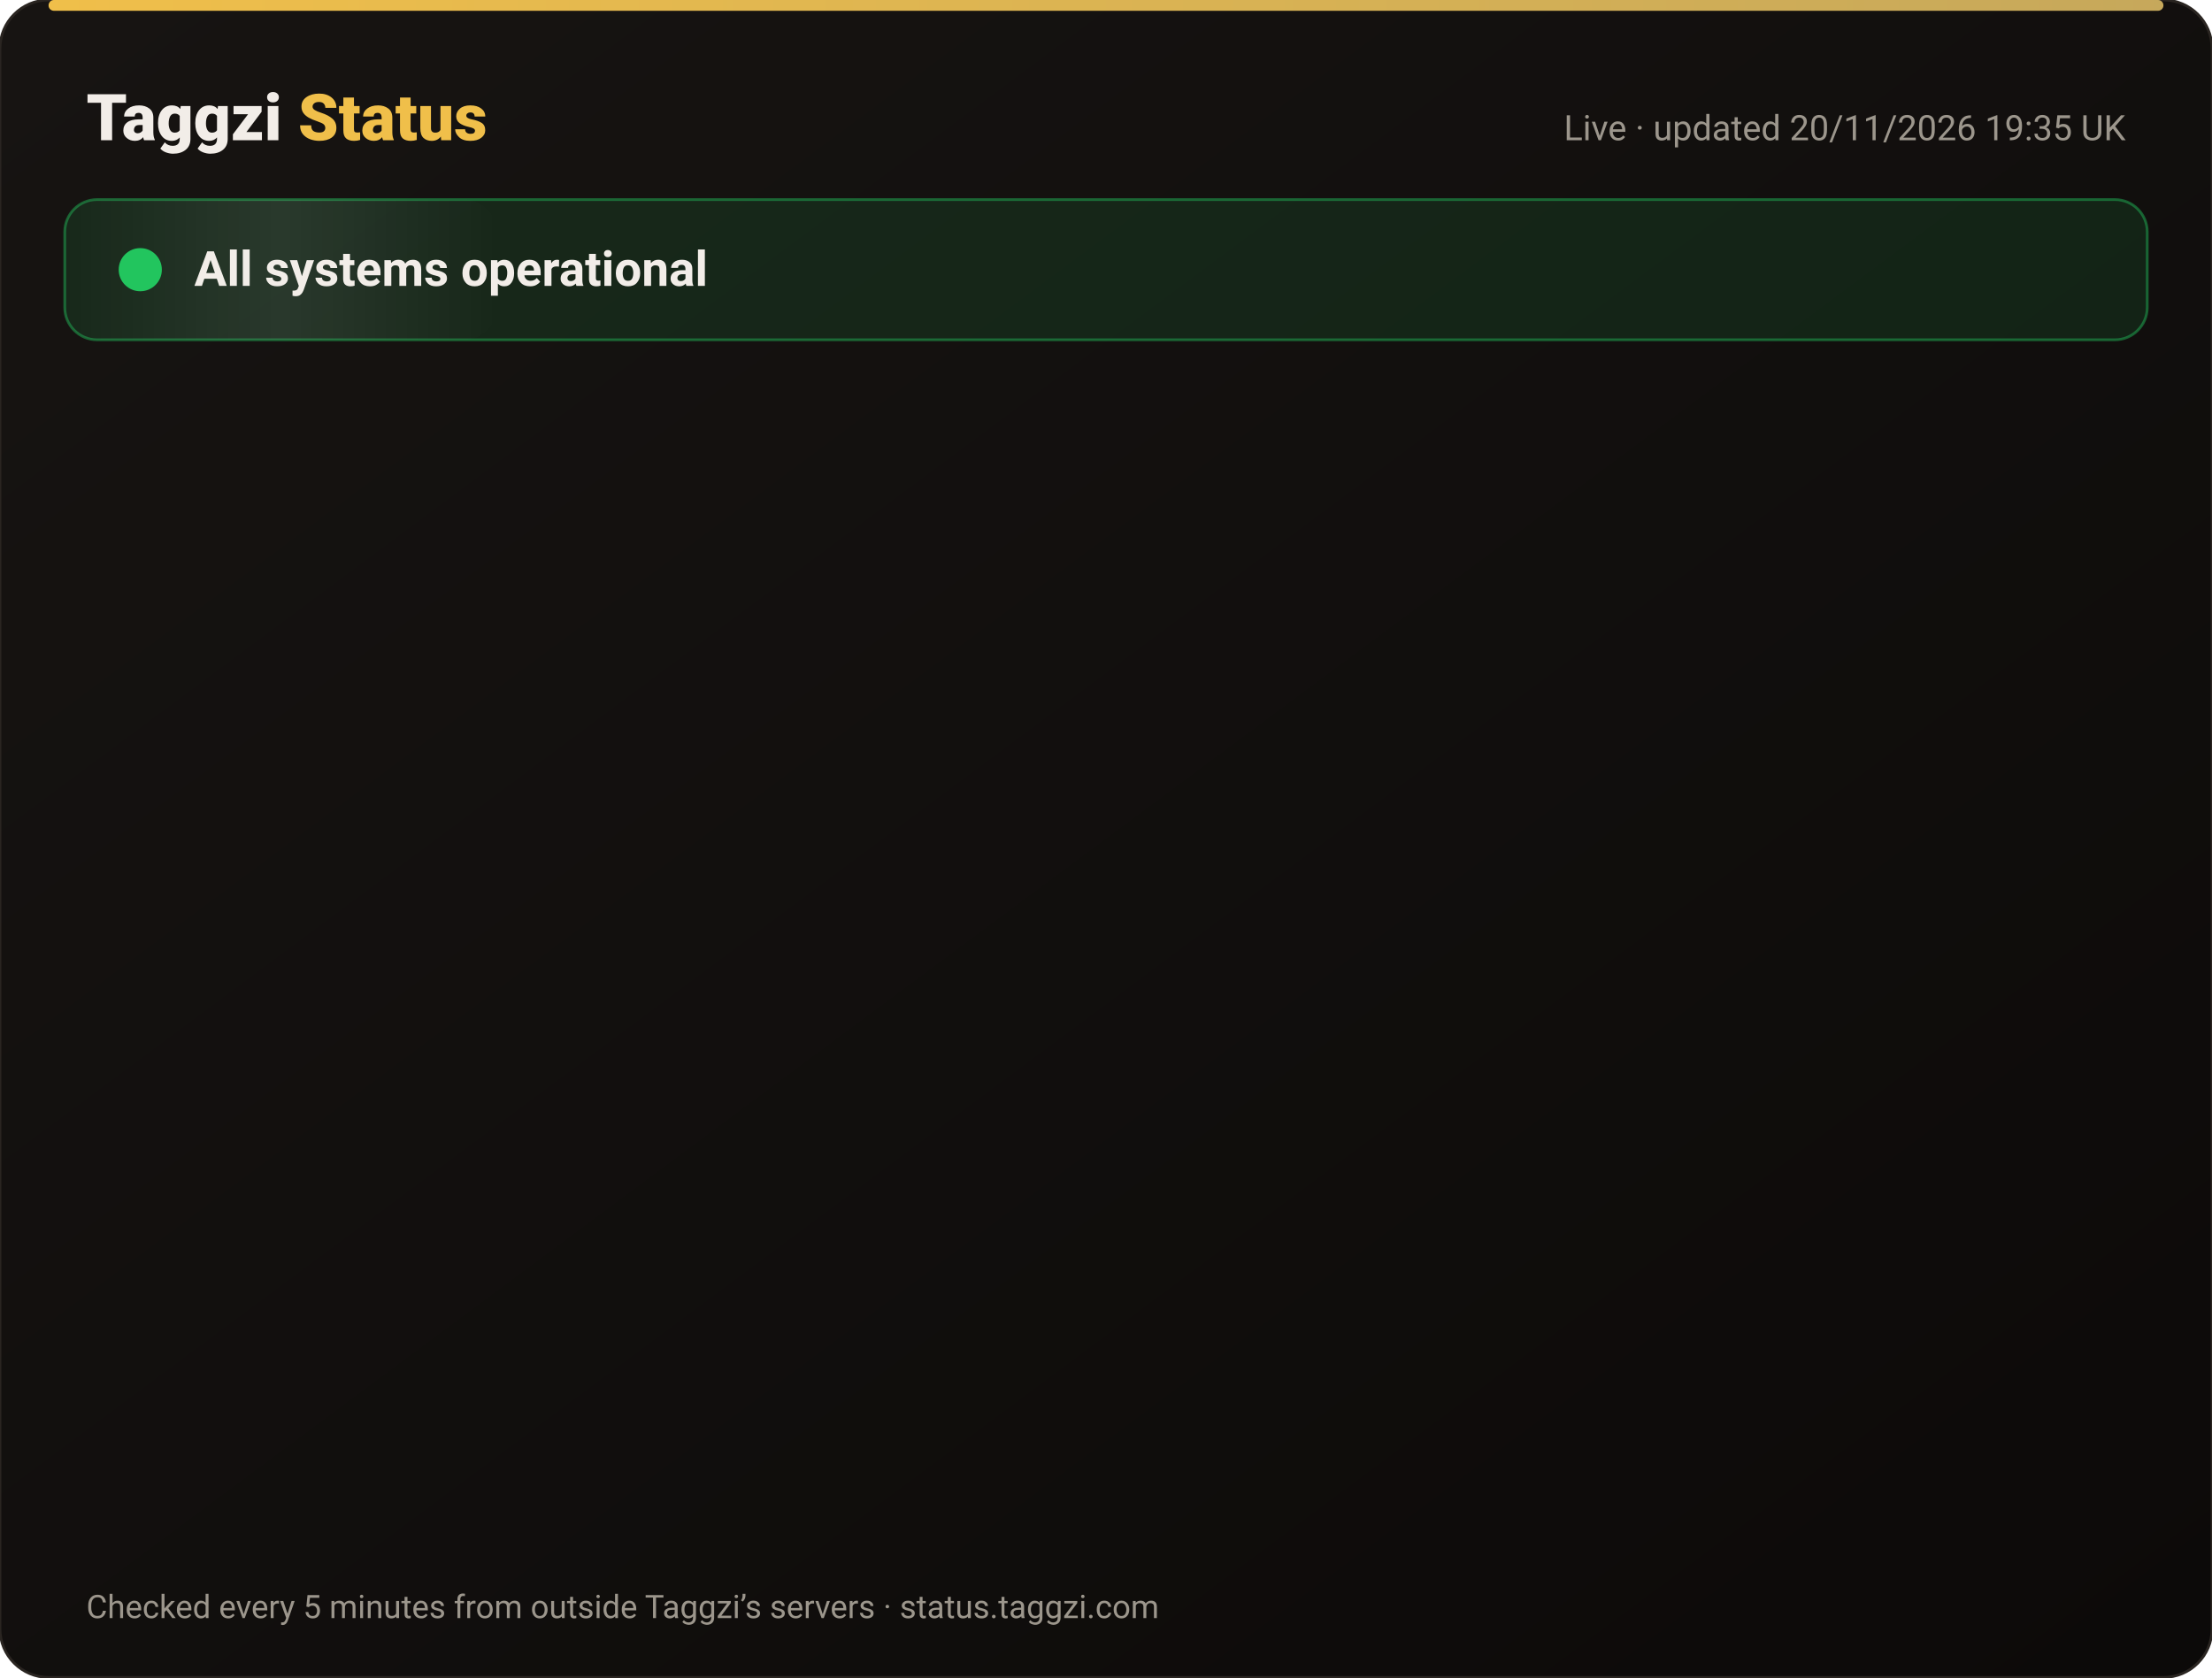
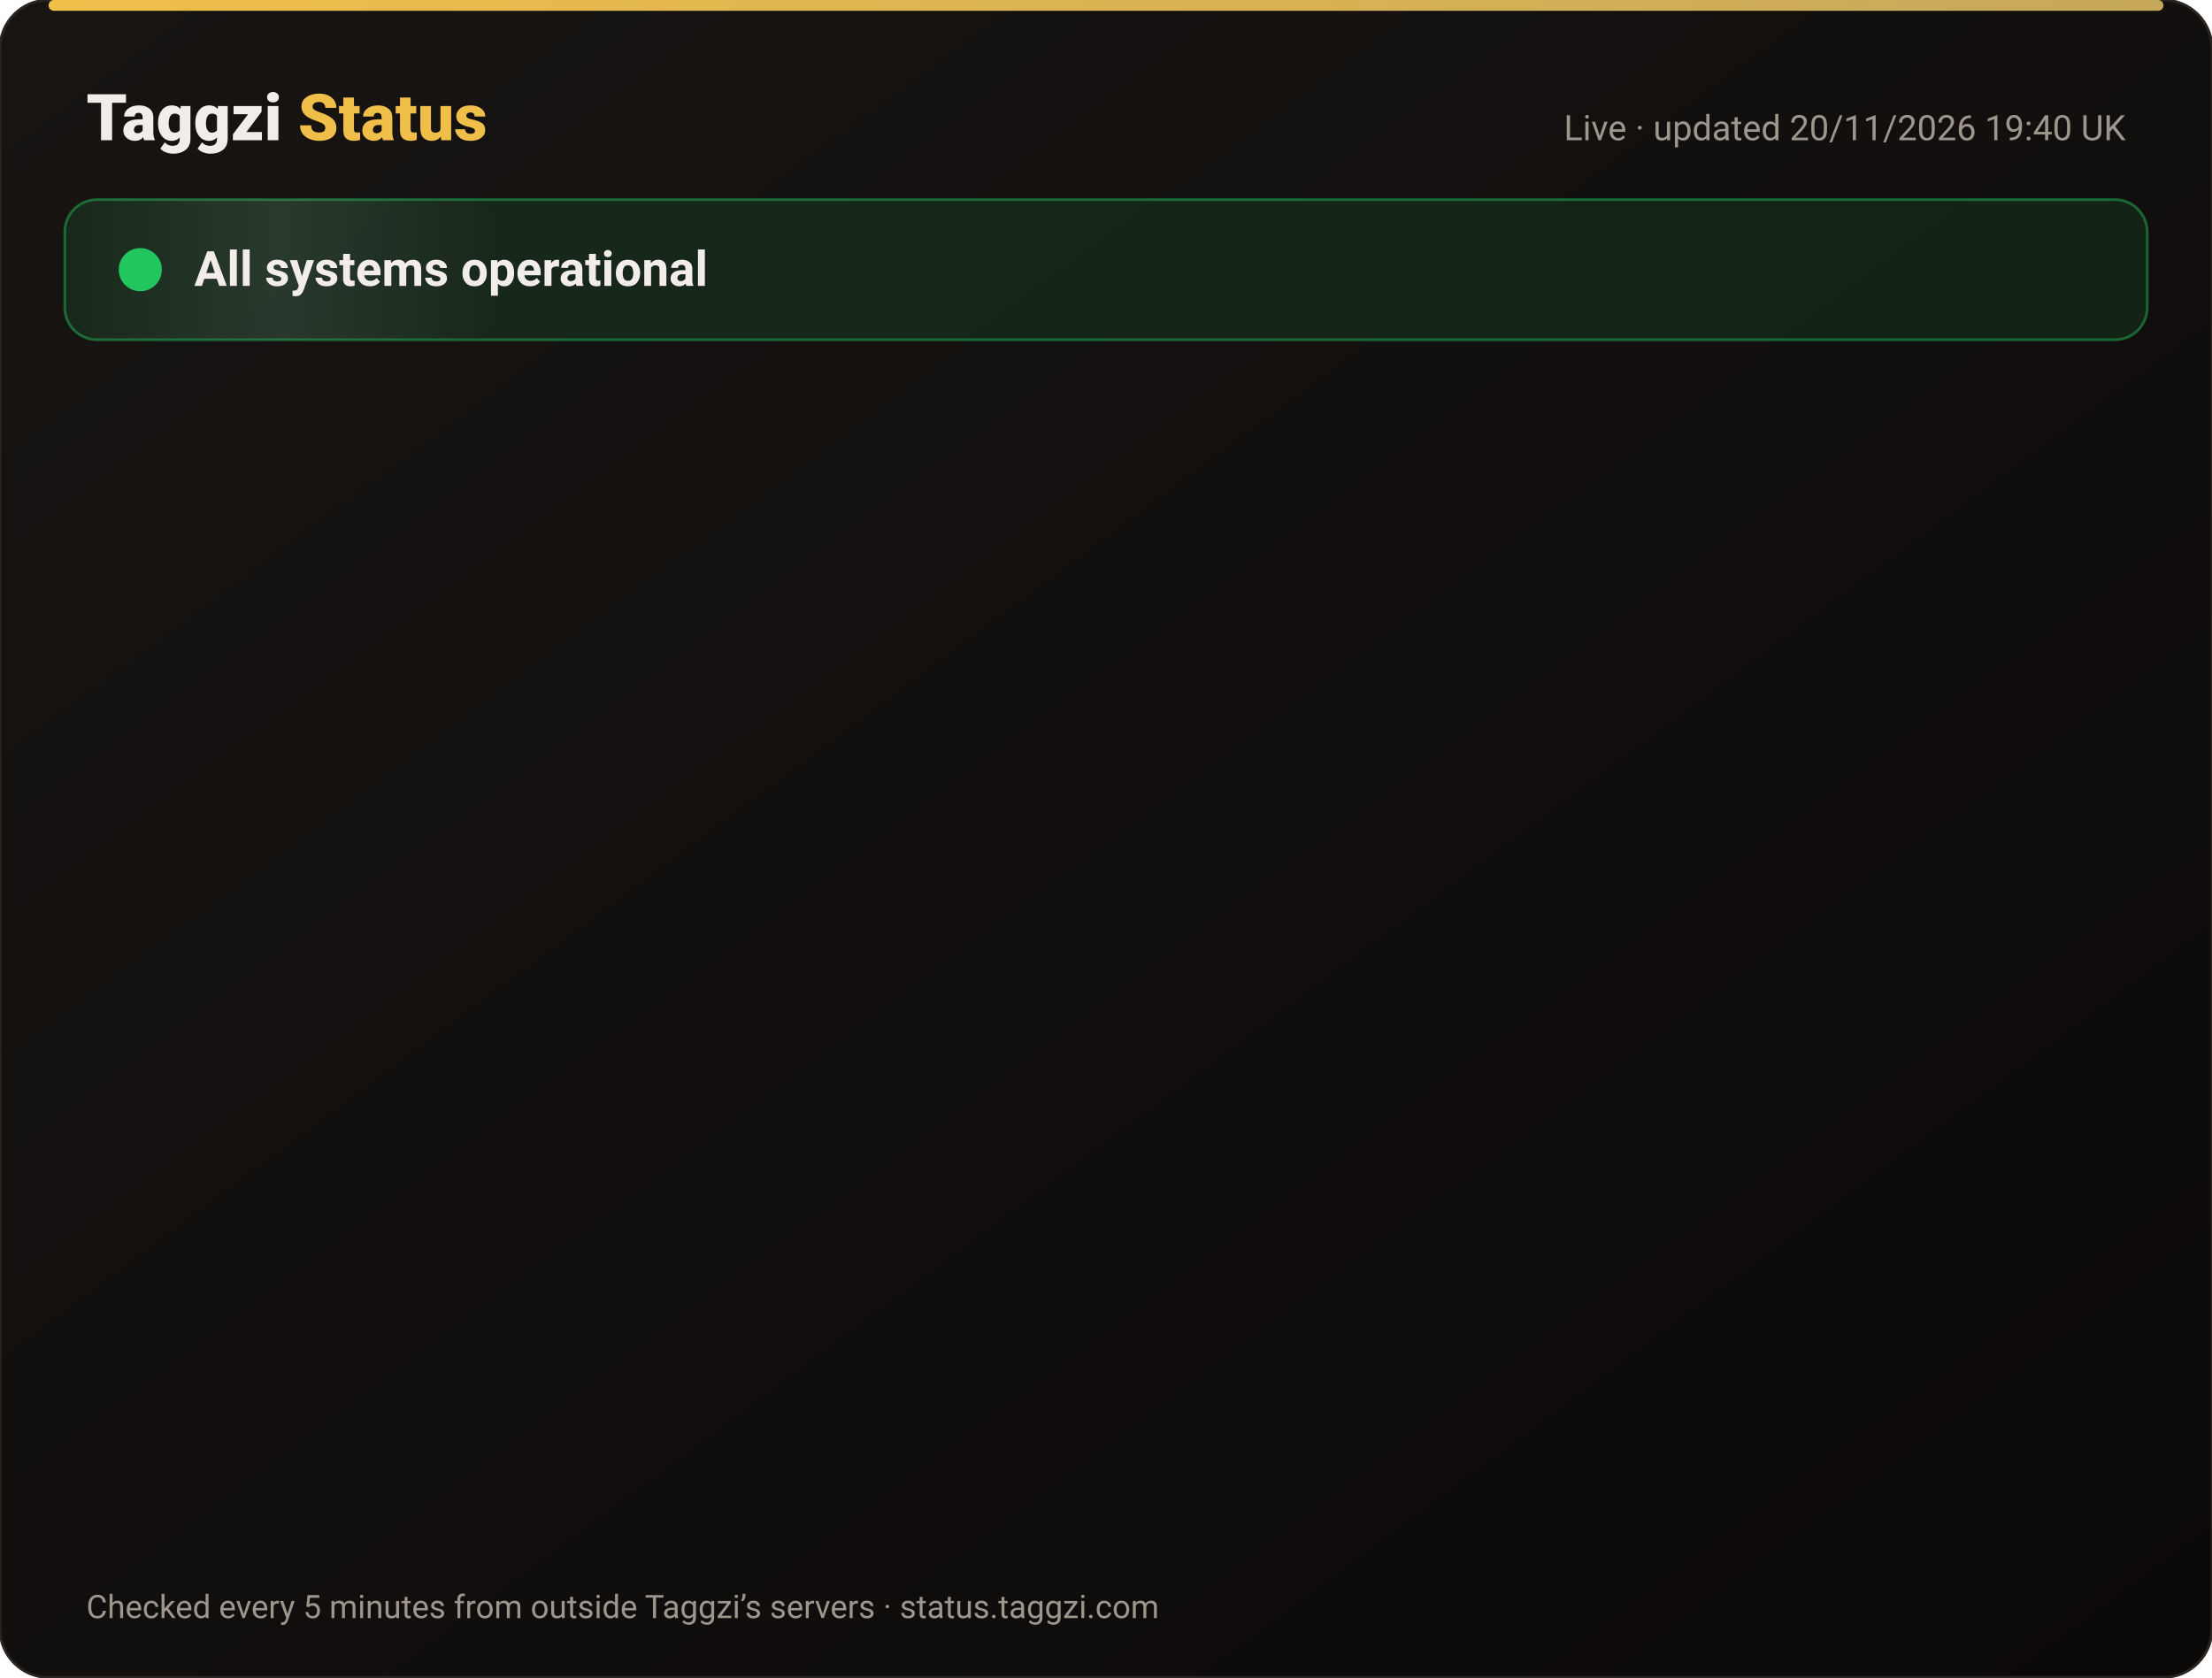
<svg xmlns="http://www.w3.org/2000/svg" width="820" height="622" viewBox="0 0 820 622" font-family="-apple-system,Segoe UI,Roboto,Helvetica,Arial,sans-serif">
  <defs>
    <linearGradient id="bg" x1="0" y1="0" x2="1" y2="1">
      <stop offset="0" stop-color="#171412" />
      <stop offset="1" stop-color="#0C0A09" />
    </linearGradient>
    <linearGradient id="gold" x1="0" x2="1">
      <stop offset="0" stop-color="#F0BF4A" />
      <stop offset="1" stop-color="#c6a85b" />
    </linearGradient>
    <linearGradient id="shine" x1="0" x2="1">
      <stop offset="0" stop-color="#fff" stop-opacity="0" />
      <stop offset=".5" stop-color="#fff" stop-opacity=".08" />
      <stop offset="1" stop-color="#fff" stop-opacity="0" />
    </linearGradient>
  </defs>
  <rect width="820" height="622" rx="18" fill="url(#bg)" stroke="#2a2521" />
  <rect x="18" y="0" width="784" height="4" rx="2" fill="url(#gold)" />
  <text x="32" y="52" font-size="24" font-weight="800" fill="#F2EDE8">Taggzi <tspan fill="#F0BF4A">Status</tspan>
  </text>
-   <text x="788" y="52" font-size="13" fill="#9C968C" text-anchor="end">Live · updated 20/11/2026 19:35 UK</text>
+   <text x="788" y="52" font-size="13" fill="#9C968C" text-anchor="end">Live · updated 20/11/2026 19:40 UK</text>
  <rect x="24" y="74" width="772" height="52" rx="12" fill="#22c55e" fill-opacity=".12" stroke="#22c55e" stroke-opacity=".45" />
  <rect x="24" y="74" width="160" height="52" rx="12" fill="url(#shine)">
    <animate attributeName="x" from="-160" to="820" dur="4s" repeatCount="indefinite" />
  </rect>
  <circle cx="52" cy="100" r="7" fill="#22c55e" />
  <circle cx="52" cy="100" r="7" fill="none" stroke="#22c55e" stroke-width="2">
    <animate attributeName="r" values="7;15;7" dur="2s" repeatCount="indefinite" />
    <animate attributeName="opacity" values=".9;0;.9" dur="2s" repeatCount="indefinite" />
  </circle>
  <text x="72" y="106" font-size="18" font-weight="700" fill="#F2EDE8">All systems operational</text>
  <g opacity="0">
    <animate attributeName="opacity" from="0" to="1" begin="0.00s" dur=".6s" fill="freeze" />
    <line x1="32" y1="188" x2="788" y2="188" stroke="#2a2521" />
    <circle cx="44" cy="166" r="6" fill="#22c55e">
      <animate attributeName="opacity" values="1;.45;1" dur="2.4s" begin="0.00s" repeatCount="indefinite" />
    </circle>
    <text x="62" y="171" font-size="15" font-weight="650" fill="#F2EDE8">Website</text>
    <text x="630" y="171" font-size="13" fill="#9C968C" text-anchor="end">99.97% uptime</text>
    <rect x="648" y="154" width="140" height="24" rx="12" fill="#22c55e" fill-opacity=".14" stroke="#22c55e" stroke-opacity=".5" />
    <text x="718" y="171" font-size="12" font-weight="700" fill="#22c55e" text-anchor="middle">Operational</text>
  </g>
  <g opacity="0">
    <animate attributeName="opacity" from="0" to="1" begin="0.15s" dur=".6s" fill="freeze" />
    <line x1="32" y1="234" x2="788" y2="234" stroke="#2a2521" />
    <circle cx="44" cy="212" r="6" fill="#22c55e">
      <animate attributeName="opacity" values="1;.45;1" dur="2.4s" begin="0.15s" repeatCount="indefinite" />
    </circle>
    <text x="62" y="217" font-size="15" font-weight="650" fill="#F2EDE8">Tag scans</text>
    <text x="630" y="217" font-size="13" fill="#9C968C" text-anchor="end">99.97% uptime</text>
    <rect x="648" y="200" width="140" height="24" rx="12" fill="#22c55e" fill-opacity=".14" stroke="#22c55e" stroke-opacity=".5" />
    <text x="718" y="217" font-size="12" font-weight="700" fill="#22c55e" text-anchor="middle">Operational</text>
  </g>
  <g opacity="0">
    <animate attributeName="opacity" from="0" to="1" begin="0.30s" dur=".6s" fill="freeze" />
    <line x1="32" y1="280" x2="788" y2="280" stroke="#2a2521" />
    <circle cx="44" cy="258" r="6" fill="#22c55e">
      <animate attributeName="opacity" values="1;.45;1" dur="2.4s" begin="0.30s" repeatCount="indefinite" />
    </circle>
    <text x="62" y="263" font-size="15" font-weight="650" fill="#F2EDE8">Manual tag lookup</text>
    <text x="630" y="263" font-size="13" fill="#9C968C" text-anchor="end">99.97% uptime</text>
    <rect x="648" y="246" width="140" height="24" rx="12" fill="#22c55e" fill-opacity=".14" stroke="#22c55e" stroke-opacity=".5" />
    <text x="718" y="263" font-size="12" font-weight="700" fill="#22c55e" text-anchor="middle">Operational</text>
  </g>
  <g opacity="0">
    <animate attributeName="opacity" from="0" to="1" begin="0.45s" dur=".6s" fill="freeze" />
    <line x1="32" y1="326" x2="788" y2="326" stroke="#2a2521" />
    <circle cx="44" cy="304" r="6" fill="#22c55e">
      <animate attributeName="opacity" values="1;.45;1" dur="2.4s" begin="0.45s" repeatCount="indefinite" />
    </circle>
    <text x="62" y="309" font-size="15" font-weight="650" fill="#F2EDE8">App &amp; login</text>
    <text x="630" y="309" font-size="13" fill="#9C968C" text-anchor="end">99.97% uptime</text>
    <rect x="648" y="292" width="140" height="24" rx="12" fill="#22c55e" fill-opacity=".14" stroke="#22c55e" stroke-opacity=".5" />
    <text x="718" y="309" font-size="12" font-weight="700" fill="#22c55e" text-anchor="middle">Operational</text>
  </g>
  <g opacity="0">
    <animate attributeName="opacity" from="0" to="1" begin="0.60s" dur=".6s" fill="freeze" />
    <line x1="32" y1="372" x2="788" y2="372" stroke="#2a2521" />
    <circle cx="44" cy="350" r="6" fill="#22c55e">
      <animate attributeName="opacity" values="1;.45;1" dur="2.4s" begin="0.60s" repeatCount="indefinite" />
    </circle>
    <text x="62" y="355" font-size="15" font-weight="650" fill="#F2EDE8">Community alerts</text>
    <text x="630" y="355" font-size="13" fill="#9C968C" text-anchor="end">99.97% uptime</text>
    <rect x="648" y="338" width="140" height="24" rx="12" fill="#22c55e" fill-opacity=".14" stroke="#22c55e" stroke-opacity=".5" />
    <text x="718" y="355" font-size="12" font-weight="700" fill="#22c55e" text-anchor="middle">Operational</text>
  </g>
  <g opacity="0">
    <animate attributeName="opacity" from="0" to="1" begin="0.75s" dur=".6s" fill="freeze" />
    <line x1="32" y1="418" x2="788" y2="418" stroke="#2a2521" />
    <circle cx="44" cy="396" r="6" fill="#22c55e">
      <animate attributeName="opacity" values="1;.45;1" dur="2.4s" begin="0.75s" repeatCount="indefinite" />
    </circle>
    <text x="62" y="401" font-size="15" font-weight="650" fill="#F2EDE8">Private calling</text>
    <text x="630" y="401" font-size="13" fill="#9C968C" text-anchor="end">99.97% uptime</text>
    <rect x="648" y="384" width="140" height="24" rx="12" fill="#22c55e" fill-opacity=".14" stroke="#22c55e" stroke-opacity=".5" />
    <text x="718" y="401" font-size="12" font-weight="700" fill="#22c55e" text-anchor="middle">Operational</text>
  </g>
  <g opacity="0">
    <animate attributeName="opacity" from="0" to="1" begin="0.90s" dur=".6s" fill="freeze" />
    <line x1="32" y1="464" x2="788" y2="464" stroke="#2a2521" />
    <circle cx="44" cy="442" r="6" fill="#22c55e">
      <animate attributeName="opacity" values="1;.45;1" dur="2.4s" begin="0.90s" repeatCount="indefinite" />
    </circle>
    <text x="62" y="447" font-size="15" font-weight="650" fill="#F2EDE8">Payments</text>
    <text x="630" y="447" font-size="13" fill="#9C968C" text-anchor="end">99.97% uptime</text>
    <rect x="648" y="430" width="140" height="24" rx="12" fill="#22c55e" fill-opacity=".14" stroke="#22c55e" stroke-opacity=".5" />
    <text x="718" y="447" font-size="12" font-weight="700" fill="#22c55e" text-anchor="middle">Operational</text>
  </g>
  <g opacity="0">
    <animate attributeName="opacity" from="0" to="1" begin="1.05s" dur=".6s" fill="freeze" />
    <line x1="32" y1="510" x2="788" y2="510" stroke="#2a2521" />
    <circle cx="44" cy="488" r="6" fill="#22c55e">
      <animate attributeName="opacity" values="1;.45;1" dur="2.4s" begin="1.05s" repeatCount="indefinite" />
    </circle>
    <text x="62" y="493" font-size="15" font-weight="650" fill="#F2EDE8">Email &amp; support</text>
    <text x="630" y="493" font-size="13" fill="#9C968C" text-anchor="end">99.97% uptime</text>
    <rect x="648" y="476" width="140" height="24" rx="12" fill="#22c55e" fill-opacity=".14" stroke="#22c55e" stroke-opacity=".5" />
    <text x="718" y="493" font-size="12" font-weight="700" fill="#22c55e" text-anchor="middle">Operational</text>
  </g>
  <g opacity="0">
    <animate attributeName="opacity" from="0" to="1" begin="1.20s" dur=".6s" fill="freeze" />
    <line x1="32" y1="556" x2="788" y2="556" stroke="#2a2521" />
    <circle cx="44" cy="534" r="6" fill="#22c55e">
      <animate attributeName="opacity" values="1;.45;1" dur="2.4s" begin="1.20s" repeatCount="indefinite" />
    </circle>
    <text x="62" y="539" font-size="15" font-weight="650" fill="#F2EDE8">Secure connection (SSL)</text>
    <text x="630" y="539" font-size="13" fill="#9C968C" text-anchor="end">100.00% uptime</text>
    <rect x="648" y="522" width="140" height="24" rx="12" fill="#22c55e" fill-opacity=".14" stroke="#22c55e" stroke-opacity=".5" />
    <text x="718" y="539" font-size="12" font-weight="700" fill="#22c55e" text-anchor="middle">Operational</text>
  </g>
  <text x="32" y="600" font-size="12" fill="#9C968C">Checked every 5 minutes from outside Taggzi’s servers · status.taggzi.com</text>
</svg>
